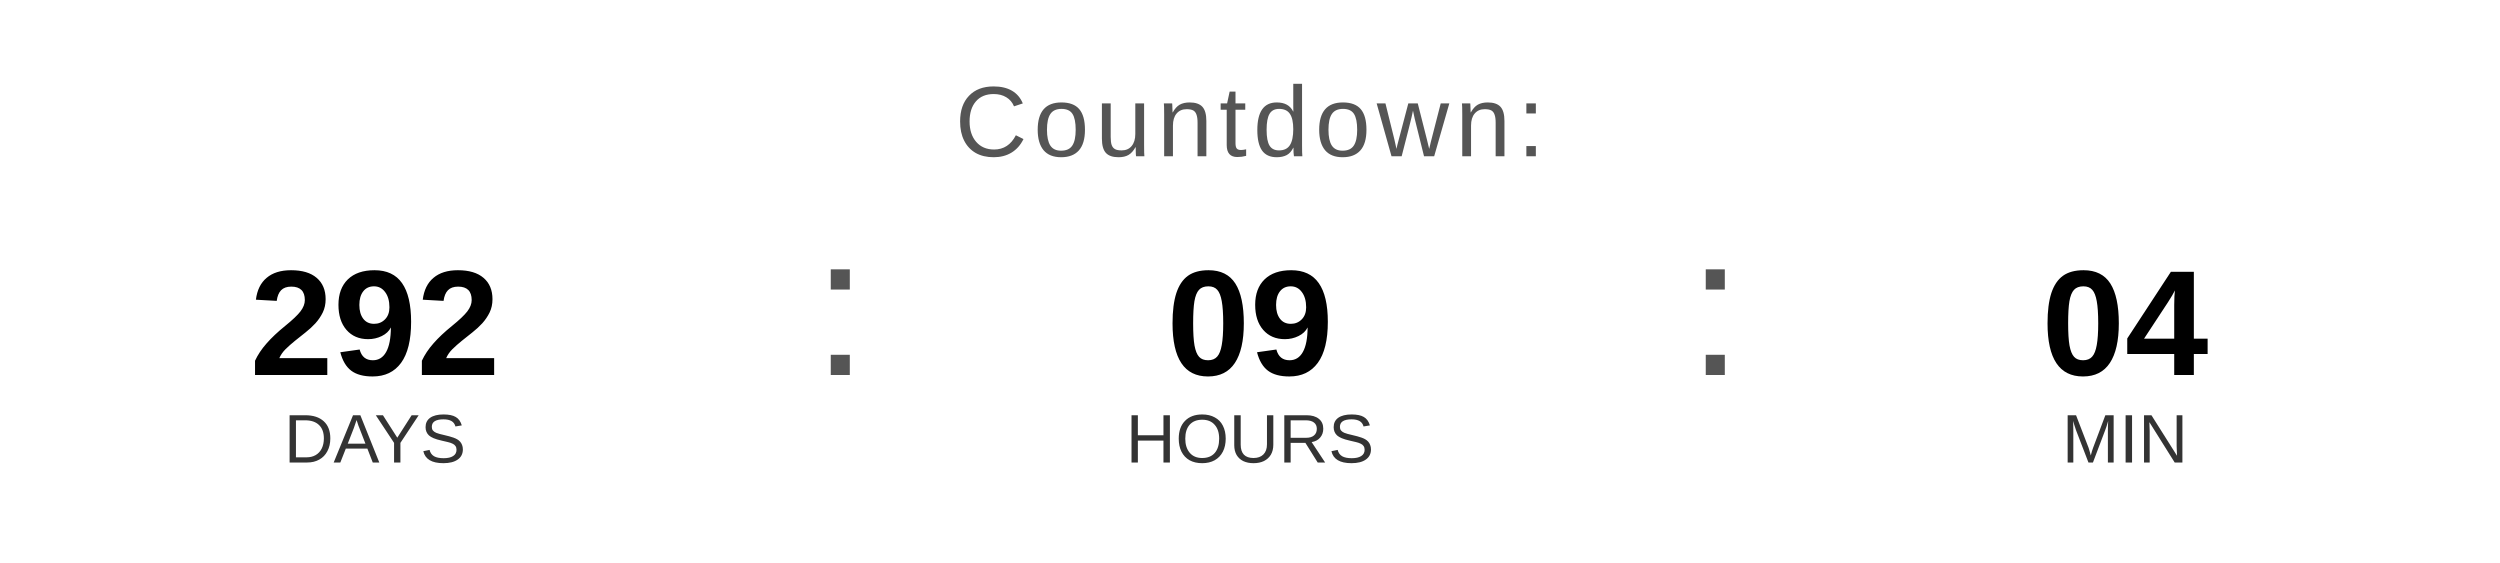
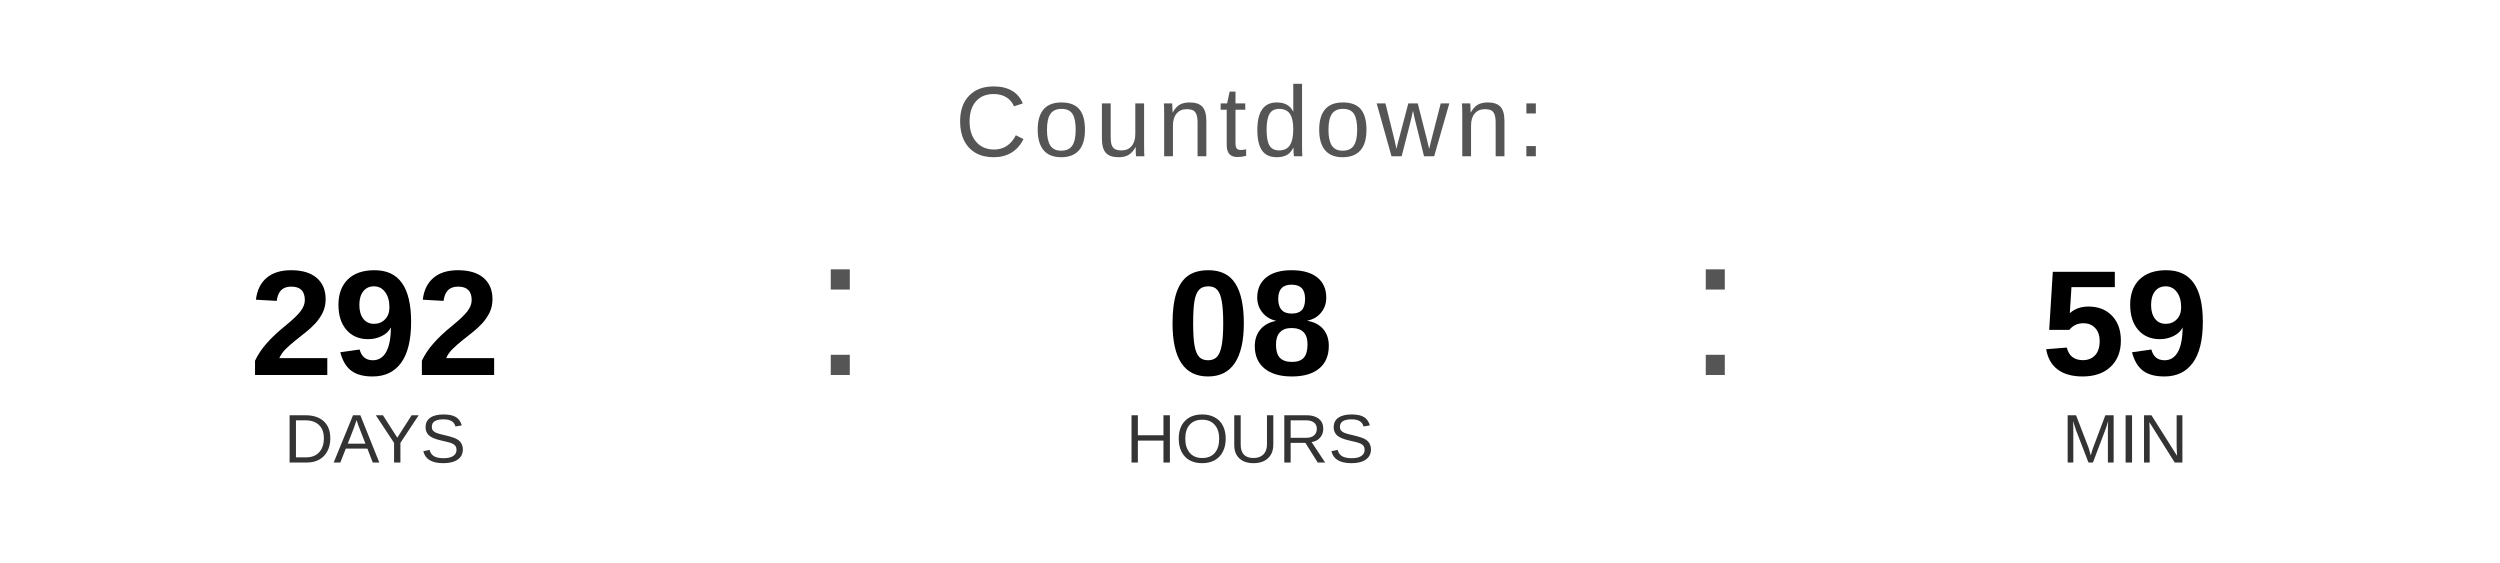
<svg xmlns="http://www.w3.org/2000/svg" width="400" height="90" viewBox="0 0 400 90">
  <text x="200" y="25" font-family="Arial, Helvetica, sans-serif" font-size="16" fill="#555555" text-anchor="middle" letter-spacing="1">
    Countdown:
  </text>
  <text x="60" y="60" font-family="Arial, Helvetica, sans-serif" font-size="24" font-weight="bold" fill="#000000" text-anchor="middle">292</text>
  <text x="60" y="74" font-family="Arial, Helvetica, sans-serif" font-size="11" fill="#333333" text-anchor="middle">DAYS</text>
  <text x="130" y="60" font-family="Arial, sans-serif" font-size="32" fill="#555555">:</text>
-   <text x="200" y="60" font-family="Arial, Helvetica, sans-serif" font-size="24" font-weight="bold" fill="#000000" text-anchor="middle">09</text>
+   <text x="200" y="60" font-family="Arial, Helvetica, sans-serif" font-size="24" font-weight="bold" fill="#000000" text-anchor="middle">08</text>
  <text x="200" y="74" font-family="Arial, Helvetica, sans-serif" font-size="11" fill="#333333" text-anchor="middle">HOURS</text>
  <text x="270" y="60" font-family="Arial, sans-serif" font-size="32" fill="#555555">:</text>
-   <text x="340" y="60" font-family="Arial, Helvetica, sans-serif" font-size="24" font-weight="bold" fill="#000000" text-anchor="middle">04</text>
+   <text x="340" y="60" font-family="Arial, Helvetica, sans-serif" font-size="24" font-weight="bold" fill="#000000" text-anchor="middle">59</text>
  <text x="340" y="74" font-family="Arial, Helvetica, sans-serif" font-size="11" fill="#333333" text-anchor="middle">MIN</text>
</svg>
